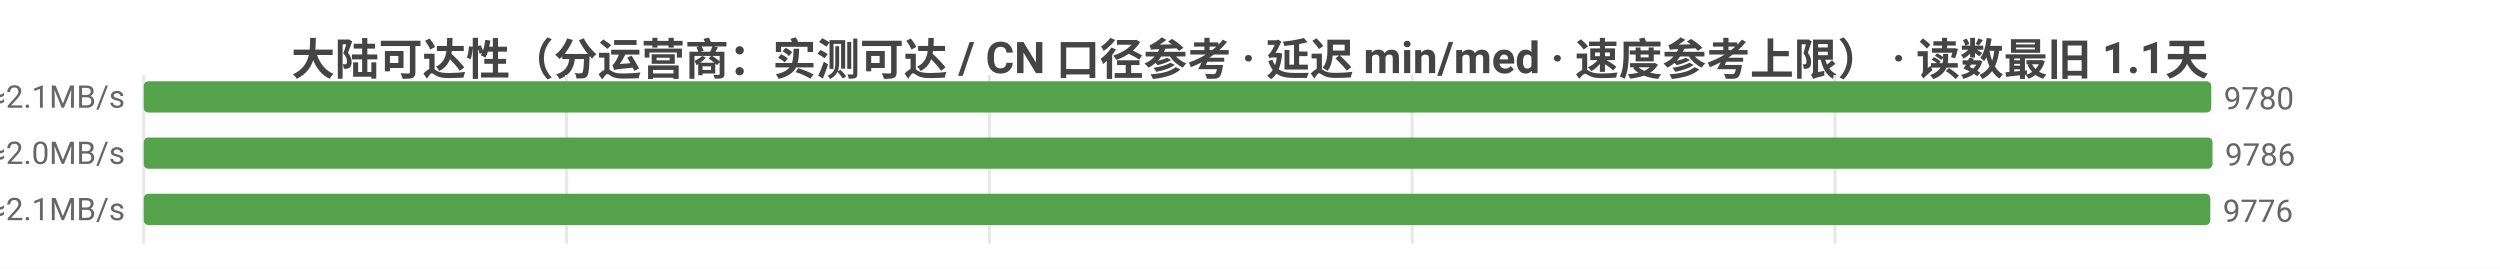
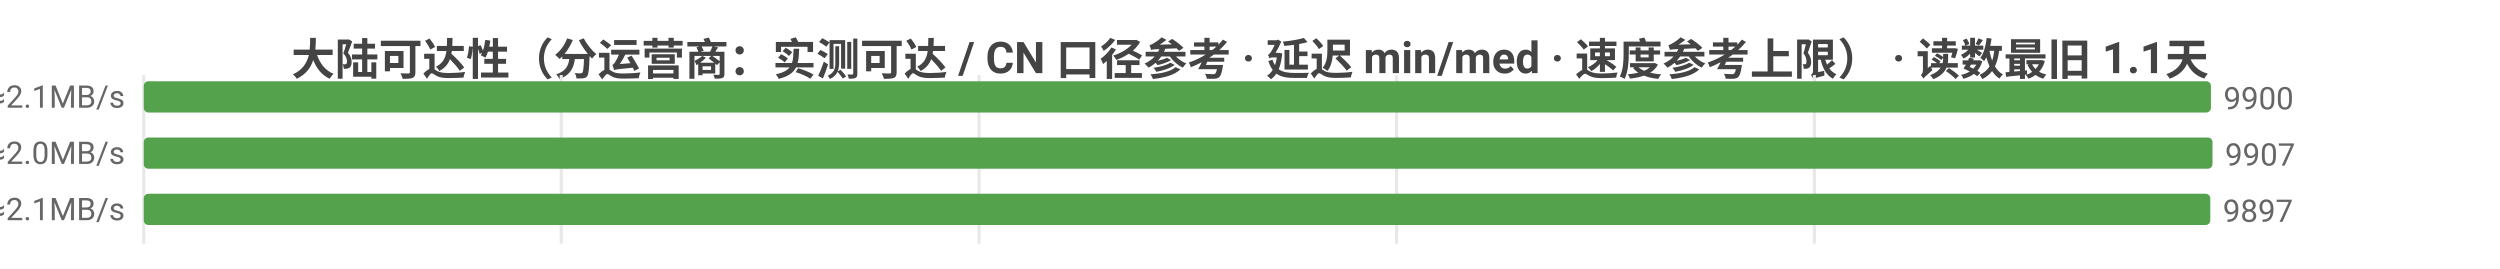
<svg xmlns="http://www.w3.org/2000/svg" width="800" height="86" viewBox="0 0 800 86">
  <rect width="800" height="86" fill="#ffffff" />
  <style>text{font-family:system-ui,-apple-system,'Segoe UI',Roboto,'PingFang SC','Microsoft YaHei','Noto Sans CJK SC',sans-serif}.g{stroke:#e8e8e8;stroke-width:1}.a{stroke:#999;stroke-width:1}.t{font-size:10px;fill:#666}.m{font-size:10px;text-anchor:middle;fill:#666}.e{font-size:10px;text-anchor:end;fill:#666}.l{font-size:11px;fill:#333}.tt{font-size:14px;font-weight:600;text-anchor:middle;fill:#444}.em{font-size:13px;text-anchor:middle;fill:#999}</style>
  <text class="tt" x="400.0" y="24">大陆可达性（分运营商：实测可达 / CN 口径参考 · 延迟 min/med · 速度参考上限） · 读数最旧 1.1天</text>
  <line class="g" x1="46" y1="24" x2="46" y2="78" />
-   <line class="g" x1="181.3" y1="24" x2="181.3" y2="78" />
-   <line class="g" x1="316.6" y1="24" x2="316.6" y2="78" />
-   <line class="g" x1="451.9" y1="24" x2="451.9" y2="78" />
-   <line class="g" x1="587.2" y1="24" x2="587.2" y2="78" />
-   <text class="e" x="40" y="35">中国电信  实测可达 9780/9831 · CN口径 12199  min7/med228ms  ≈2.1MB/s</text>
-   <rect x="46" y="26" width="661.6" height="10" fill="#54a24b" rx="1.5" />
-   <text class="t" x="711.6" y="35">9780</text>
-   <text class="e" x="40" y="53">中国联通  实测可达 9786/9851 · CN口径 12199  min8/med239ms  ≈2.0MB/s</text>
+   <line class="g" x1="179.6" y1="24" x2="179.6" y2="78" />
+   <line class="g" x1="313.3" y1="24" x2="313.3" y2="78" />
+   <line class="g" x1="446.9" y1="24" x2="446.9" y2="78" />
+   <line class="g" x1="580.6" y1="24" x2="580.6" y2="78" />
+   <text class="e" x="40" y="35">中国电信  实测可达 9900/9951 · CN口径 12331  min10/med228ms  ≈2.1MB/s</text>
+   <rect x="46" y="26" width="661.5" height="10" fill="#54a24b" rx="1.5" />
+   <text class="t" x="711.5" y="35">9900</text>
+   <text class="e" x="40" y="53">中国联通  实测可达 9907/9973 · CN口径 12331  min8/med239ms  ≈2.0MB/s</text>
  <rect x="46" y="44" width="662" height="10" fill="#54a24b" rx="1.5" />
-   <text class="t" x="712" y="53">9786</text>
-   <text class="e" x="40" y="71">中国移动  实测可达 9776/9793 · CN口径 12199  min5/med228ms  ≈2.1MB/s</text>
+   <text class="t" x="712" y="53">9907</text>
+   <text class="e" x="40" y="71">中国移动  实测可达 9897/9914 · CN口径 12331  min5/med228ms  ≈2.1MB/s</text>
  <rect x="46" y="62" width="661.3" height="10" fill="#54a24b" rx="1.5" />
-   <text class="t" x="711.3" y="71">9776</text>
+   <text class="t" x="711.3" y="71">9897</text>
</svg>
